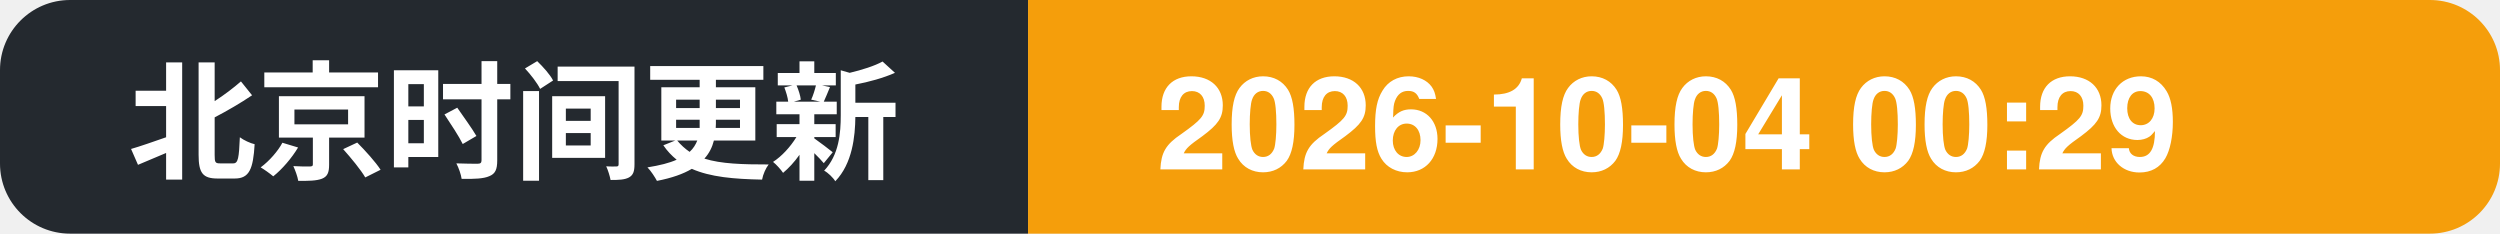
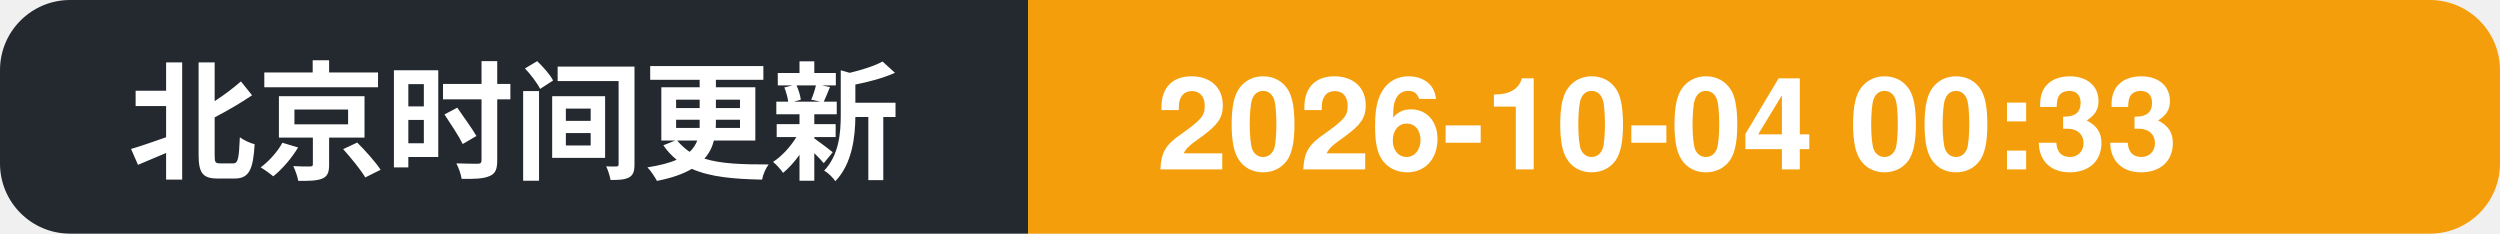
- <svg xmlns="http://www.w3.org/2000/svg" width="214" height="20" role="img" aria-label="北京时间更新: 2026-10-04 00:29">
+ <svg xmlns="http://www.w3.org/2000/svg" width="214" height="20" role="img" aria-label="北京时间更新: 2026-10-04 00:33">
  <clipPath id="c">
    <rect width="214" height="20" rx="6" />
  </clipPath>
  <g clip-path="url(#c)">
    <rect width="88" height="20" fill="#24292f" />
    <rect x="88" width="126" height="20" fill="#f59e0b" />
    <text x="11" y="14.5" font-family="Segoe UI, PingFang SC, Hiragino Sans GB, Microsoft YaHei, Helvetica, Arial, sans-serif" font-size="11" font-weight="600" fill="#ffffff">北京时间更新</text>
-     <text x="99" y="14.5" font-family="Segoe UI, PingFang SC, Hiragino Sans GB, Microsoft YaHei, Helvetica, Arial, sans-serif" font-size="11" font-weight="700" fill="#ffffff">2026-10-04 00:29</text>
+     <text x="99" y="14.5" font-family="Segoe UI, PingFang SC, Hiragino Sans GB, Microsoft YaHei, Helvetica, Arial, sans-serif" font-size="11" font-weight="700" fill="#ffffff">2026-10-04 00:33</text>
  </g>
</svg>
